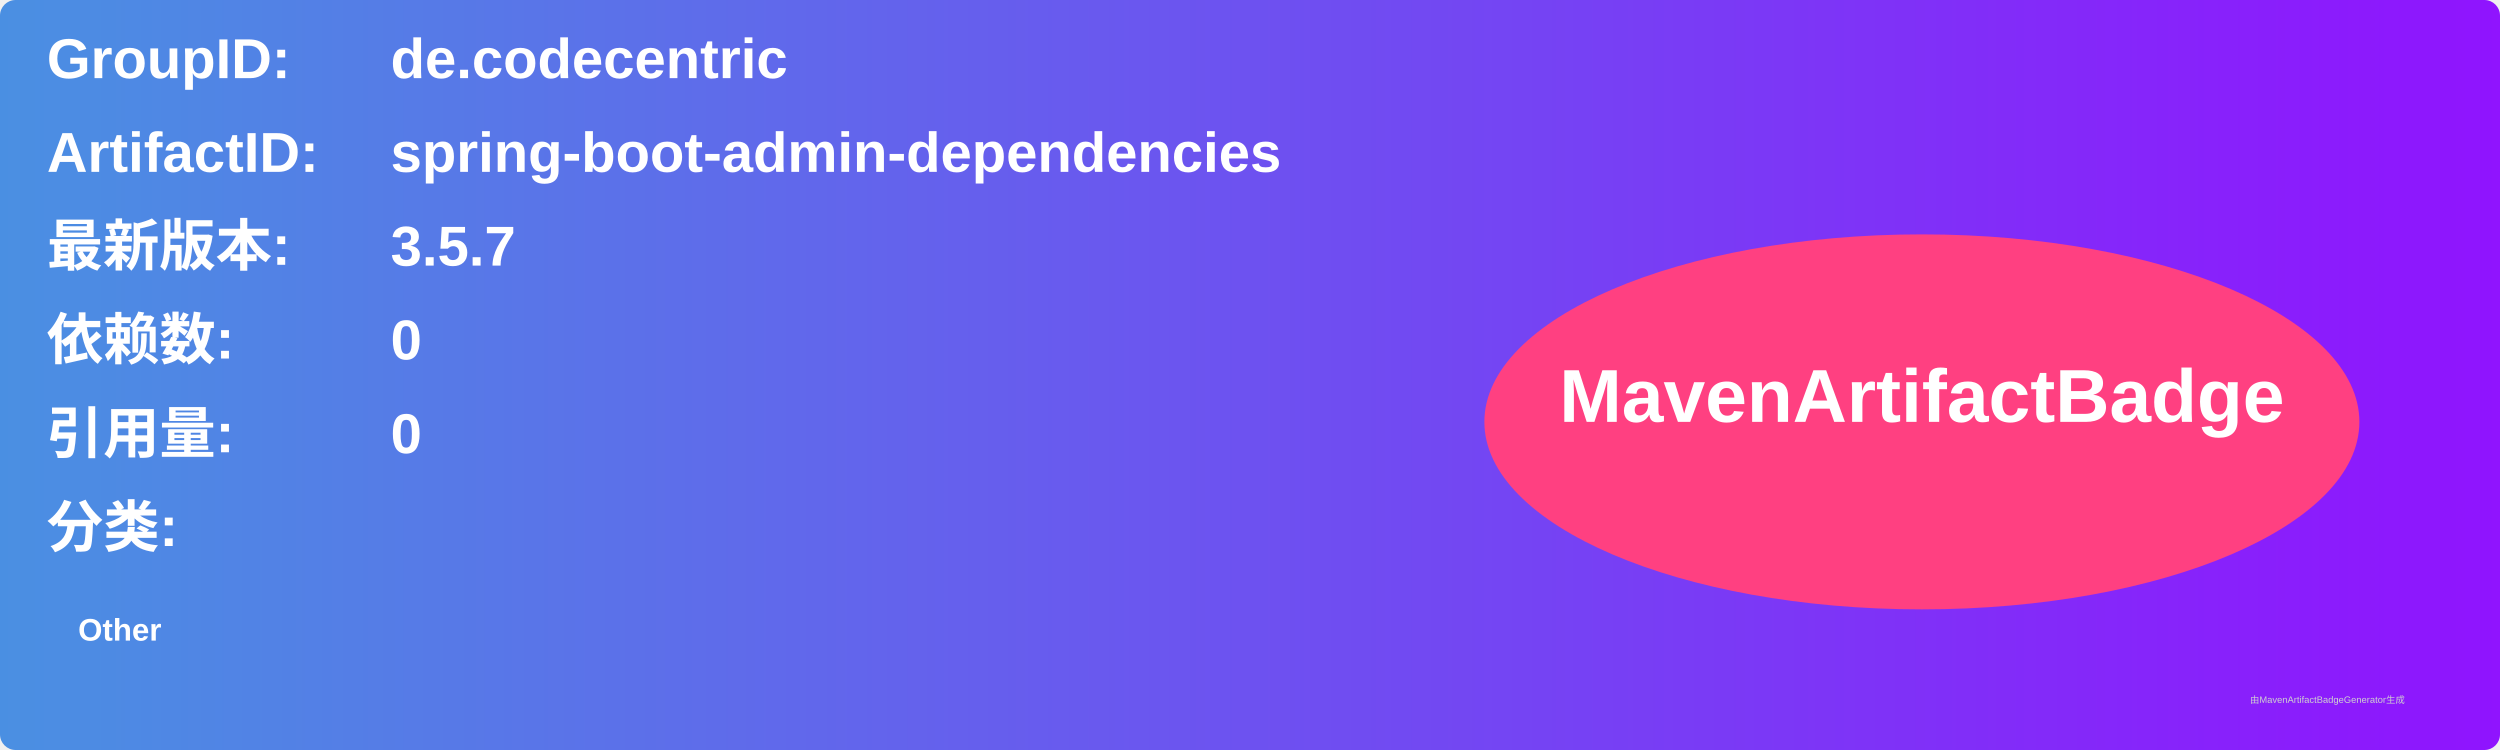
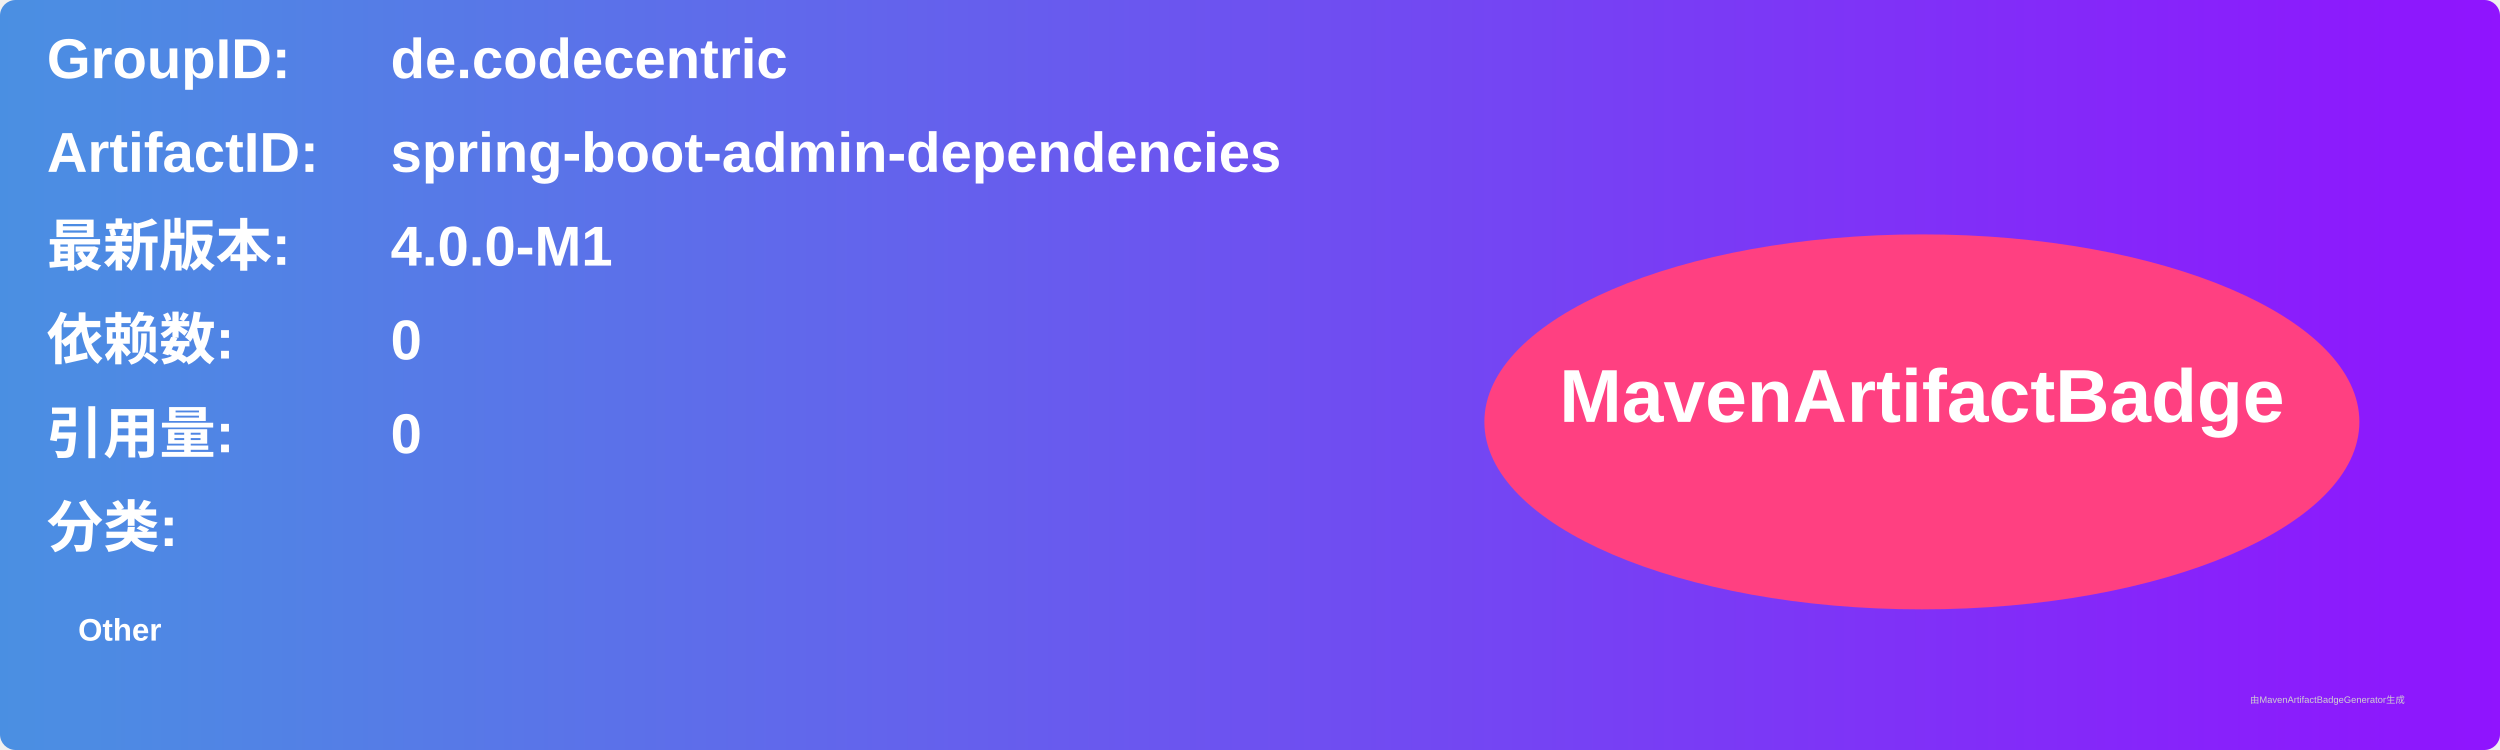
<svg xmlns="http://www.w3.org/2000/svg" width="800" height="240" viewBox="0 0 800 240">
  <linearGradient id="grad" x1="0%" y1="0%" x2="100%" y2="0%">
    <stop offset="0%" stop-color="#4a90e2" />
    <stop offset="100%" stop-color="#9013fe" />
  </linearGradient>
  <rect width="100%" height="100%" rx="5" ry="5" fill="url(#grad)" />
  <g transform="translate(15, 15)">
    <text x="0" y="10" font-family="Arial" font-size="18" fill="white" font-weight="bold" width="260">GroupID:</text>
    <text x="110" y="10" font-family="Arial" font-size="18" fill="white" font-weight="bold" width="460">de.codecentric</text>
    <text x="0" y="40" font-family="Arial" font-size="18" fill="white" font-weight="bold" width="260">ArtifactID:</text>
    <text x="110" y="40" font-family="Arial" font-size="18" fill="white" font-weight="bold" width="460">spring-boot-admin-dependencies</text>
    <text x="0" y="70" font-family="Arial" font-size="18" fill="white" font-weight="bold">最新版本:</text>
    <text x="110" y="70" font-family="Arial" font-size="18" fill="white" font-weight="bold">
-       <tspan font-weight="bold">3.5.7</tspan>
+       <tspan font-weight="bold">4.0.0-M1</tspan>
    </text>
    <text x="0" y="100" font-family="Arial" font-size="18" fill="white" font-weight="bold">依赖数: </text>
    <text x="110" y="100" font-family="Arial" font-size="18" fill="white">
      <tspan font-weight="bold">0</tspan>
    </text>
    <text x="0" y="130" font-family="Arial" font-size="18" fill="white" font-weight="bold">引用量: </text>
    <text x="110" y="130" font-family="Arial" font-size="18" fill="white">
      <tspan font-weight="bold">0</tspan>
    </text>
    <text x="0" y="160" font-family="Arial" font-size="18" fill="white" font-weight="bold">分类:</text>
    <text x="10" y="190" font-family="Arial" font-size="10" fill="white">
      <tspan font-weight="bold">Other</tspan>
    </text>
    <ellipse cx="600" cy="120" rx="140" ry="60" fill="#ff4081" />
    <text x="600" y="120" text-anchor="middle" font-family="Arial" font-size="24" fill="white" font-weight="bold">MavenArtifactBadge</text>
  </g>
  <text x="720" y="225" font-family="Arial" font-size="3" fill="#d0d0d0">由MavenArtifactBadgeGenerator生成</text>
</svg>
